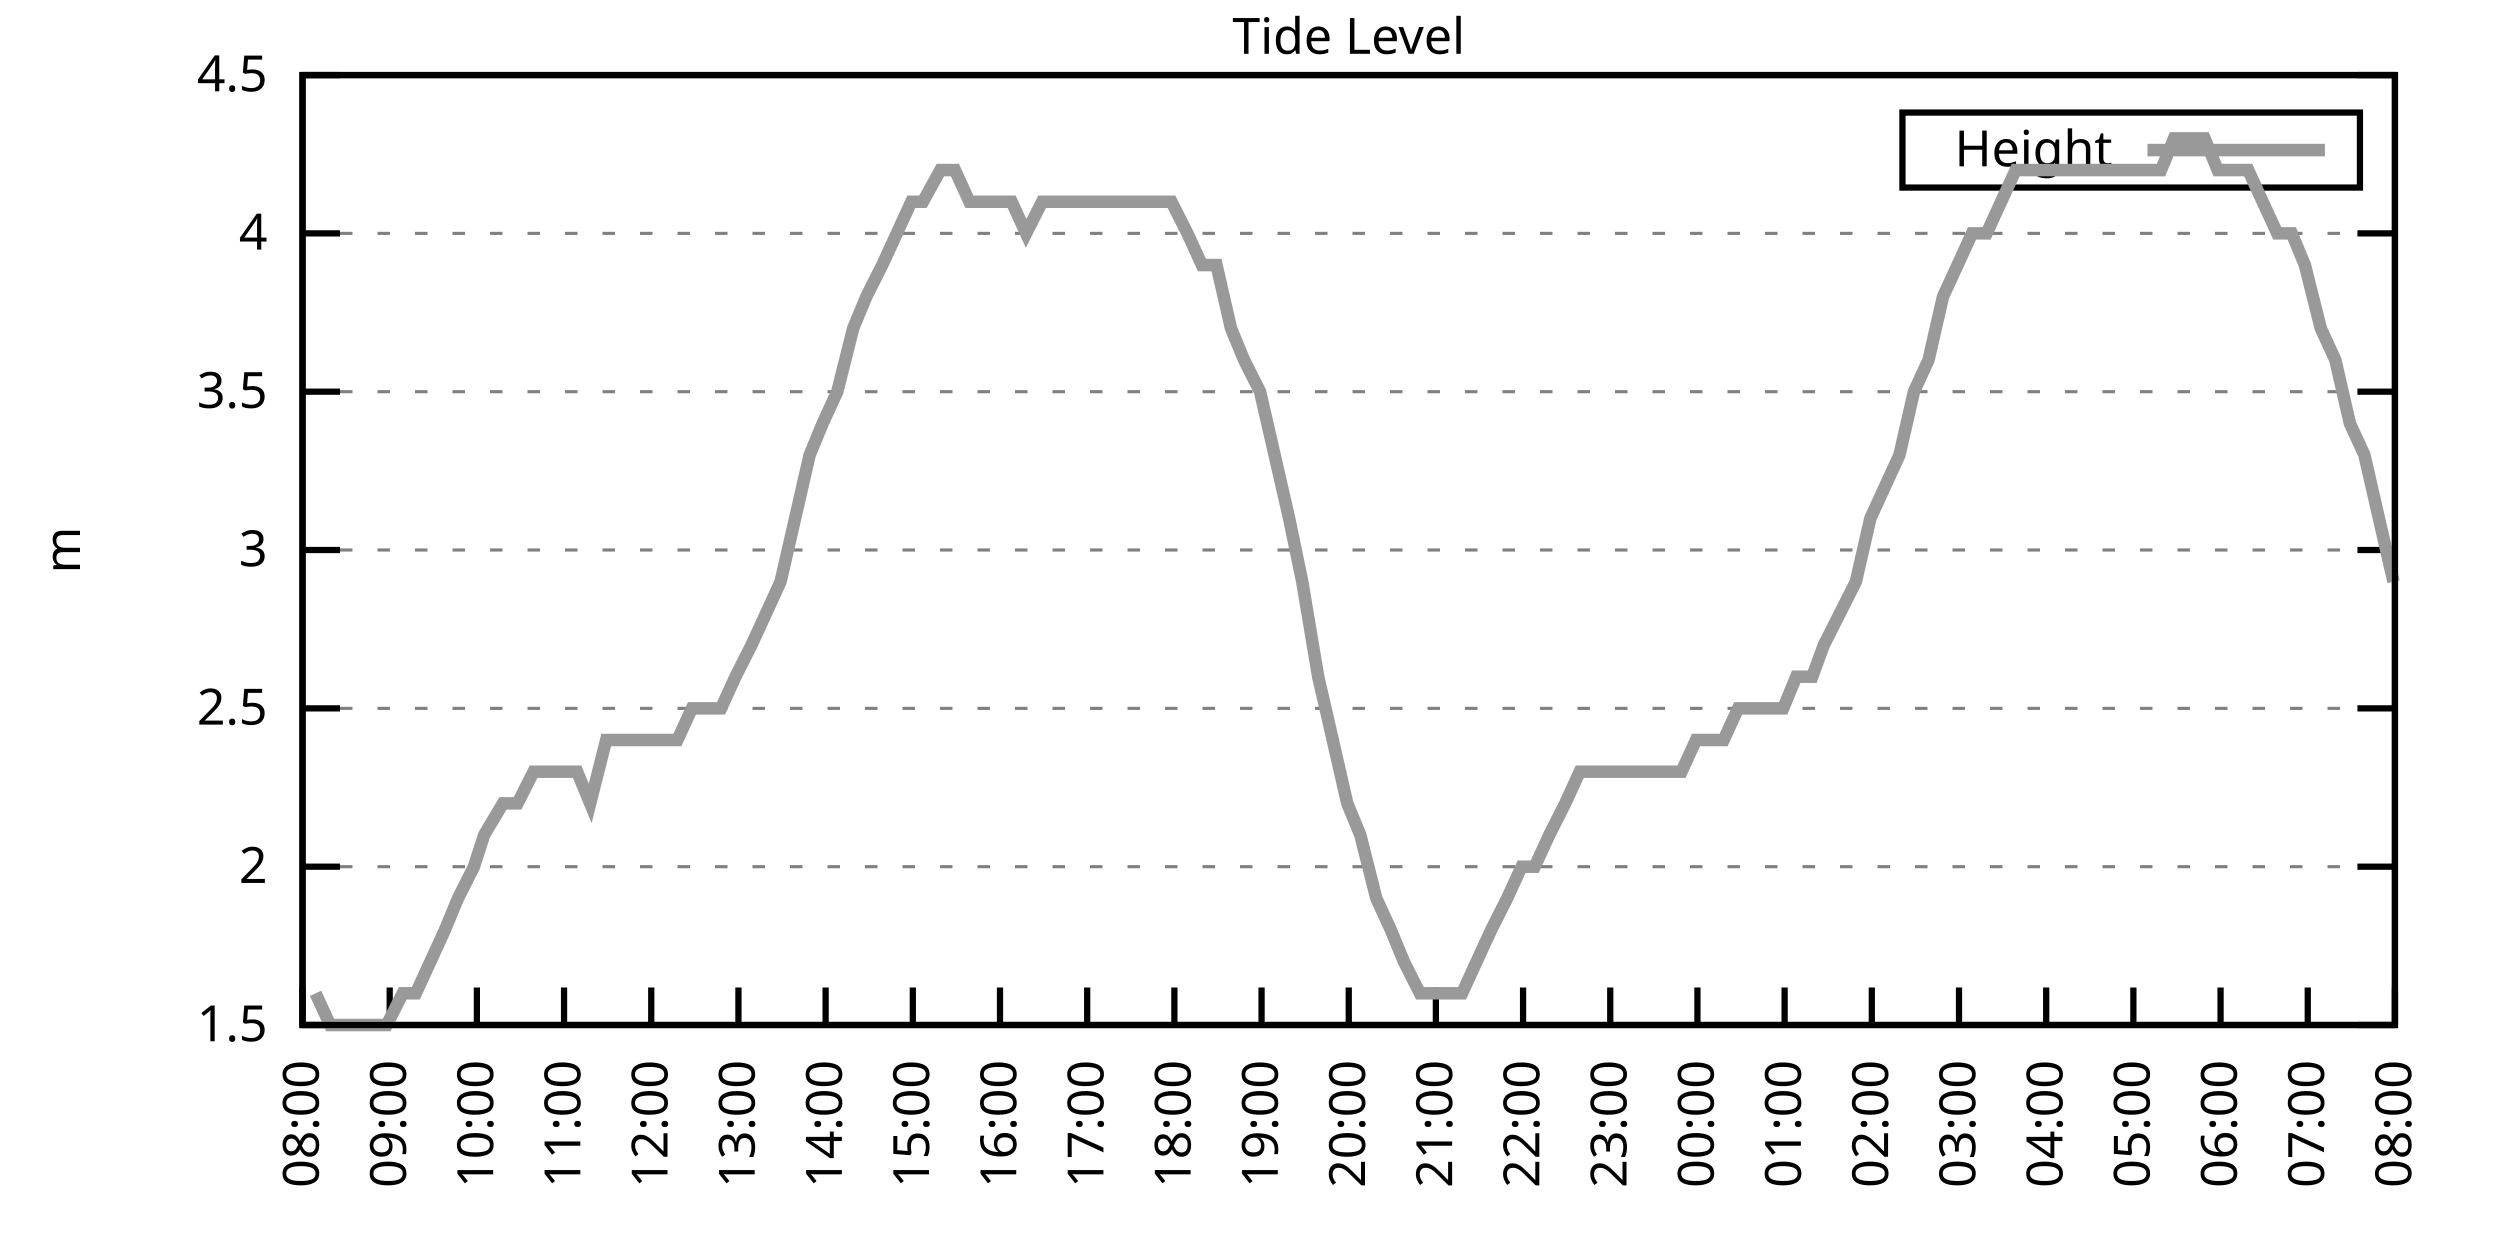
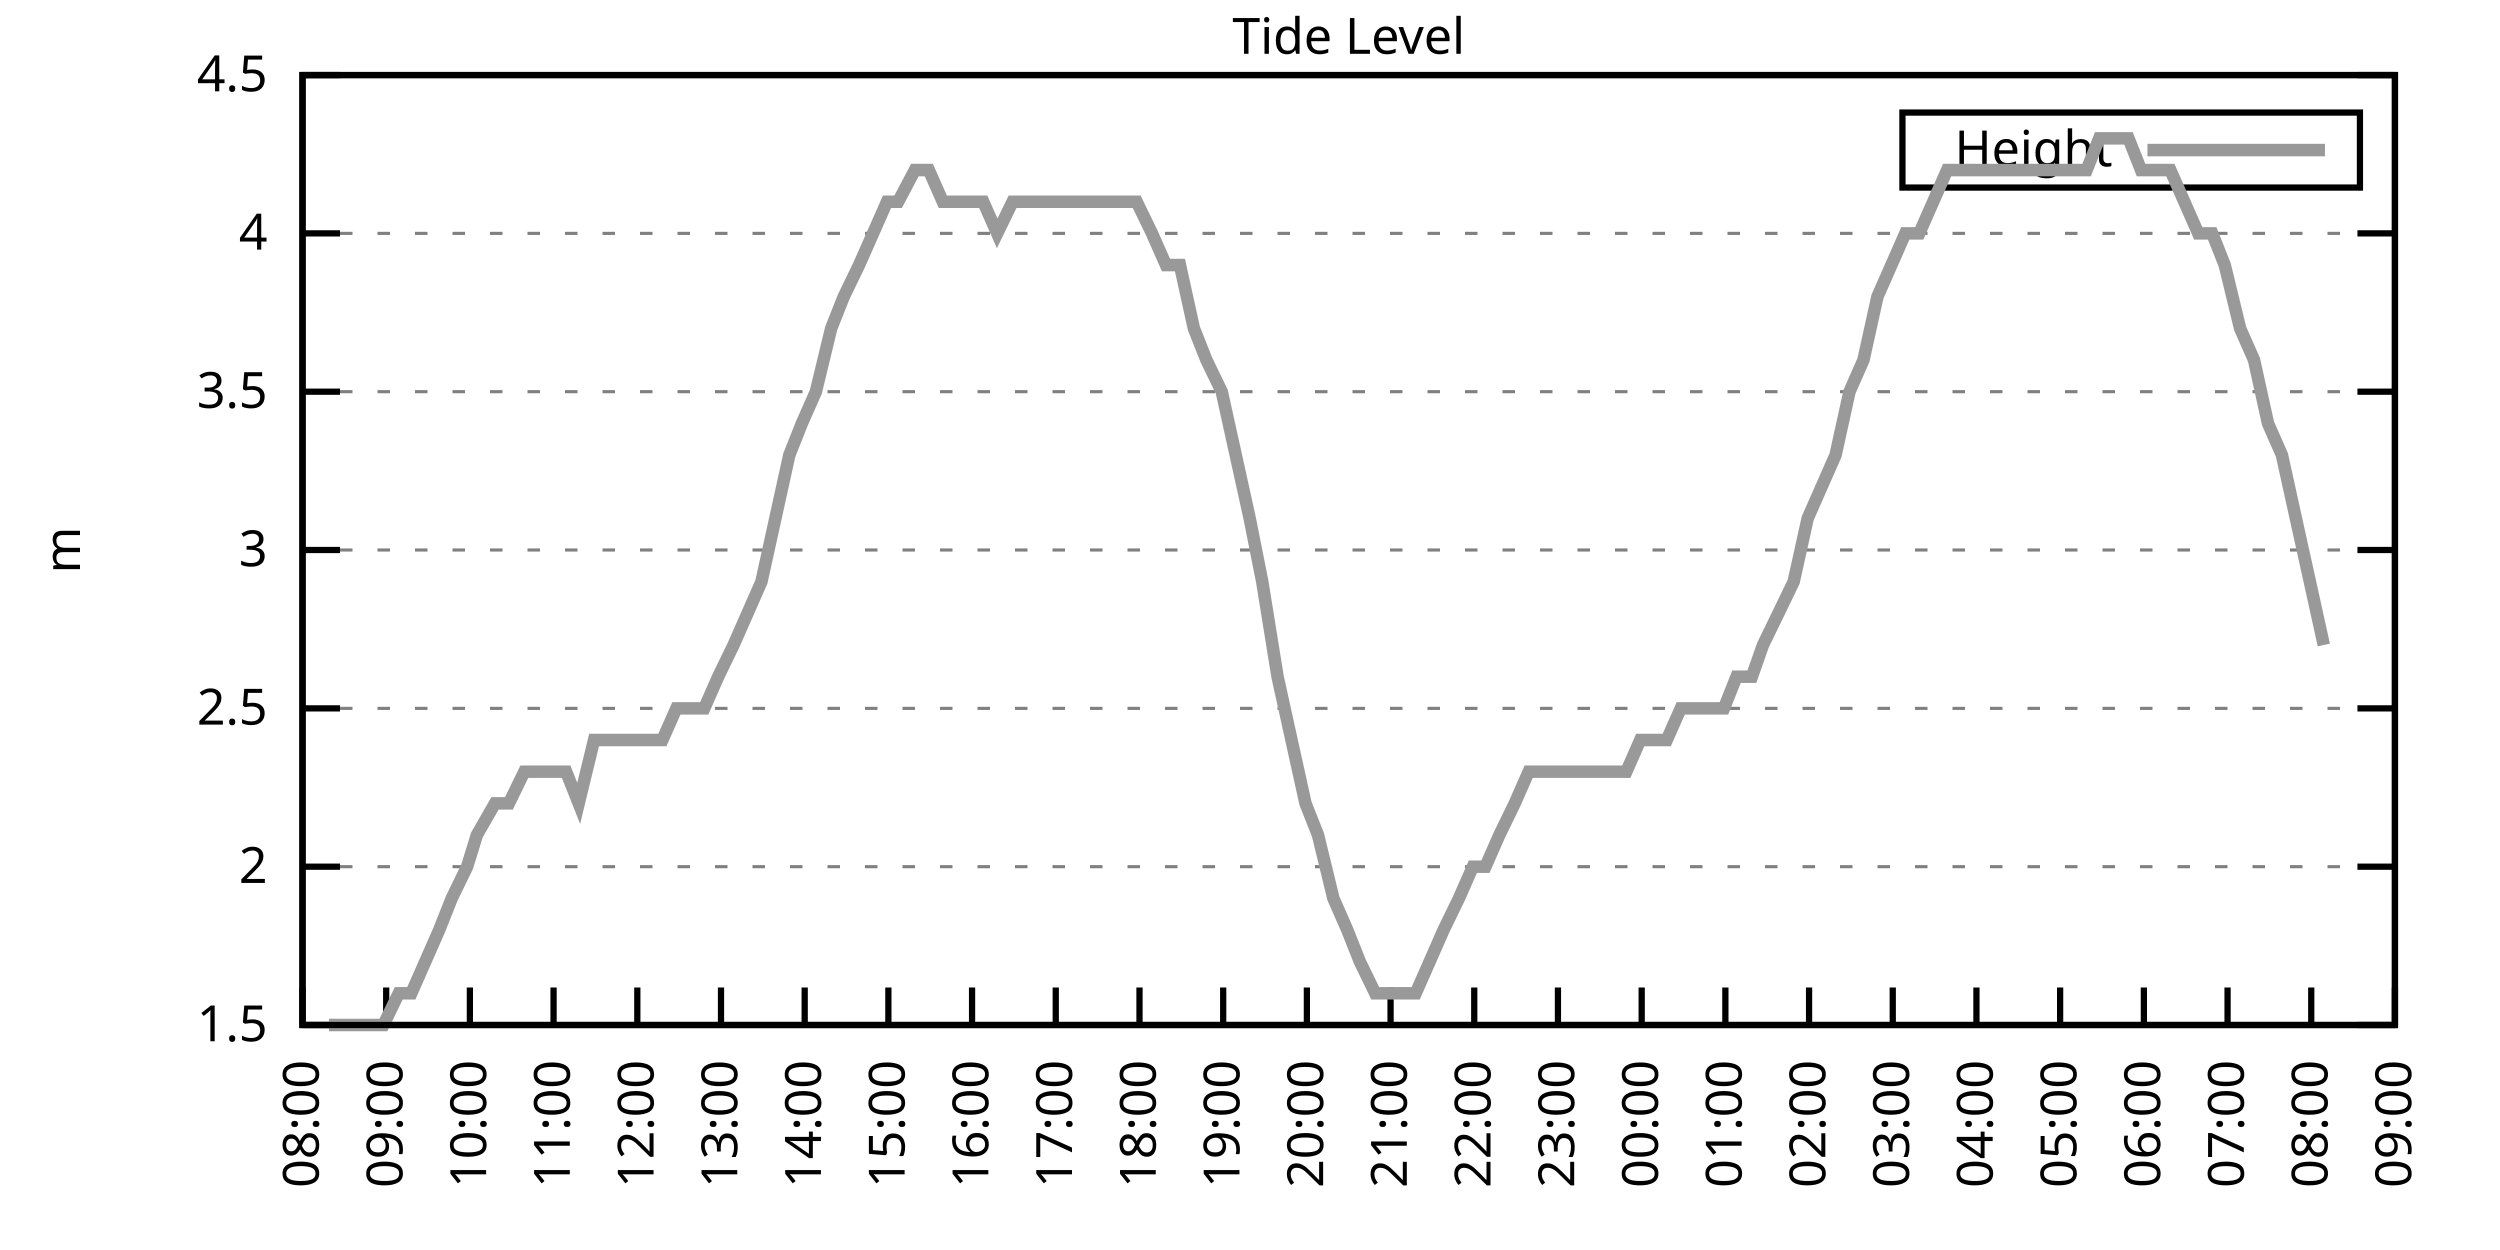
<svg xmlns="http://www.w3.org/2000/svg" xmlns:xlink="http://www.w3.org/1999/xlink" width="400" height="200" viewBox="0 0 400 200">
  <g id="gnuplot_canvas">
    <rect x="0" y="0" width="400" height="200" fill="none" />
    <defs>
      <circle id="gpDot" r="0.5" stroke-width="0.5" stroke="currentColor" />
      <path id="gpPt0" stroke-width="0.333" stroke="currentColor" d="M-1,0 h2 M0,-1 v2" />
      <path id="gpPt1" stroke-width="0.333" stroke="currentColor" d="M-1,-1 L1,1 M1,-1 L-1,1" />
      <path id="gpPt2" stroke-width="0.333" stroke="currentColor" d="M-1,0 L1,0 M0,-1 L0,1 M-1,-1 L1,1 M-1,1 L1,-1" />
      <rect id="gpPt3" stroke-width="0.333" stroke="currentColor" x="-1" y="-1" width="2" height="2" />
      <rect id="gpPt4" stroke-width="0.333" stroke="currentColor" fill="currentColor" x="-1" y="-1" width="2" height="2" />
      <circle id="gpPt5" stroke-width="0.333" stroke="currentColor" cx="0" cy="0" r="1" />
      <use xlink:href="#gpPt5" id="gpPt6" fill="currentColor" stroke="none" />
      <path id="gpPt7" stroke-width="0.333" stroke="currentColor" d="M0,-1.33 L-1.33,0.67 L1.33,0.67 z" />
      <use xlink:href="#gpPt7" id="gpPt8" fill="currentColor" stroke="none" />
      <use xlink:href="#gpPt7" id="gpPt9" stroke="currentColor" transform="rotate(180)" />
      <use xlink:href="#gpPt9" id="gpPt10" fill="currentColor" stroke="none" />
      <use xlink:href="#gpPt3" id="gpPt11" stroke="currentColor" transform="rotate(45)" />
      <use xlink:href="#gpPt11" id="gpPt12" fill="currentColor" stroke="none" />
      <path id="gpPt13" stroke-width="0.333" stroke="currentColor" d="M0,1.330 L1.265,0.411 L0.782,-1.067 L-0.782,-1.076 L-1.265,0.411 z" />
      <use xlink:href="#gpPt13" id="gpPt14" fill="currentColor" stroke="none" />
      <filter id="textbox" filterUnits="objectBoundingBox" x="0" y="0" height="1" width="1">
        <feFlood flood-color="white" flood-opacity="1" result="bgnd" />
        <feComposite in="SourceGraphic" in2="bgnd" operator="atop" />
      </filter>
      <filter id="greybox" filterUnits="objectBoundingBox" x="0" y="0" height="1" width="1">
        <feFlood flood-color="lightgrey" flood-opacity="1" result="grey" />
        <feComposite in="SourceGraphic" in2="grey" operator="atop" />
      </filter>
    </defs>
    <g fill="none" color="white" stroke="currentColor" stroke-width="1.00" stroke-linecap="butt" stroke-linejoin="miter">
</g>
    <g fill="none" color="black" stroke="currentColor" stroke-width="1.00" stroke-linecap="butt" stroke-linejoin="miter">
      <g stroke="none" shape-rendering="crispEdges">
        <polygon fill="rgb(255, 255, 255)" points="48.40,164.00 383.18,164.00 383.18,12.02 48.40,12.02 " />
      </g>
    </g>
    <g fill="none" color="black" stroke="currentColor" stroke-width="1.00" stroke-linecap="butt" stroke-linejoin="miter">
</g>
    <g fill="none" color="black" stroke="black" stroke-width="0.50" stroke-linecap="butt" stroke-linejoin="miter">
</g>
    <g fill="none" color="gray" stroke="currentColor" stroke-width="0.50" stroke-linecap="butt" stroke-linejoin="miter">
      <path stroke="gray" stroke-dasharray="2,4" class="gridline" d="M48.40,164.00 L383.19,164.00  " />
    </g>
    <g fill="none" color="gray" stroke="gray" stroke-width="1.00" stroke-linecap="butt" stroke-linejoin="miter">
</g>
    <g fill="none" color="black" stroke="currentColor" stroke-width="1.00" stroke-linecap="butt" stroke-linejoin="miter">
      <path stroke="black" d="M48.40,164.00 L54.40,164.00 M383.19,164.00 L377.19,164.00  " />
      <g transform="translate(42.80,166.60)" stroke="none" fill="black" font-family="Sans" font-size="8.00" text-anchor="end">
        <text>
          <tspan font-family="Sans"> 1.5</tspan>
        </text>
      </g>
    </g>
    <g fill="none" color="black" stroke="currentColor" stroke-width="1.00" stroke-linecap="butt" stroke-linejoin="miter">
</g>
    <g fill="none" color="black" stroke="black" stroke-width="0.50" stroke-linecap="butt" stroke-linejoin="miter">
</g>
    <g fill="none" color="gray" stroke="currentColor" stroke-width="0.50" stroke-linecap="butt" stroke-linejoin="miter">
      <path stroke="gray" stroke-dasharray="2,4" class="gridline" d="M48.40,138.67 L383.19,138.67  " />
    </g>
    <g fill="none" color="gray" stroke="gray" stroke-width="1.00" stroke-linecap="butt" stroke-linejoin="miter">
</g>
    <g fill="none" color="black" stroke="currentColor" stroke-width="1.00" stroke-linecap="butt" stroke-linejoin="miter">
      <path stroke="black" d="M48.40,138.67 L54.40,138.67 M383.19,138.67 L377.19,138.67  " />
      <g transform="translate(42.80,141.27)" stroke="none" fill="black" font-family="Sans" font-size="8.00" text-anchor="end">
        <text>
          <tspan font-family="Sans"> 2</tspan>
        </text>
      </g>
    </g>
    <g fill="none" color="black" stroke="currentColor" stroke-width="1.00" stroke-linecap="butt" stroke-linejoin="miter">
</g>
    <g fill="none" color="black" stroke="black" stroke-width="0.50" stroke-linecap="butt" stroke-linejoin="miter">
</g>
    <g fill="none" color="gray" stroke="currentColor" stroke-width="0.50" stroke-linecap="butt" stroke-linejoin="miter">
      <path stroke="gray" stroke-dasharray="2,4" class="gridline" d="M48.40,113.34 L383.19,113.34  " />
    </g>
    <g fill="none" color="gray" stroke="gray" stroke-width="1.00" stroke-linecap="butt" stroke-linejoin="miter">
</g>
    <g fill="none" color="black" stroke="currentColor" stroke-width="1.00" stroke-linecap="butt" stroke-linejoin="miter">
      <path stroke="black" d="M48.40,113.34 L54.40,113.34 M383.19,113.34 L377.19,113.34  " />
      <g transform="translate(42.80,115.94)" stroke="none" fill="black" font-family="Sans" font-size="8.00" text-anchor="end">
        <text>
          <tspan font-family="Sans"> 2.5</tspan>
        </text>
      </g>
    </g>
    <g fill="none" color="black" stroke="currentColor" stroke-width="1.00" stroke-linecap="butt" stroke-linejoin="miter">
</g>
    <g fill="none" color="black" stroke="black" stroke-width="0.50" stroke-linecap="butt" stroke-linejoin="miter">
</g>
    <g fill="none" color="gray" stroke="currentColor" stroke-width="0.50" stroke-linecap="butt" stroke-linejoin="miter">
      <path stroke="gray" stroke-dasharray="2,4" class="gridline" d="M48.40,88.00 L383.19,88.00  " />
    </g>
    <g fill="none" color="gray" stroke="gray" stroke-width="1.00" stroke-linecap="butt" stroke-linejoin="miter">
</g>
    <g fill="none" color="black" stroke="currentColor" stroke-width="1.00" stroke-linecap="butt" stroke-linejoin="miter">
      <path stroke="black" d="M48.40,88.00 L54.40,88.00 M383.19,88.00 L377.19,88.00  " />
      <g transform="translate(42.80,90.60)" stroke="none" fill="black" font-family="Sans" font-size="8.00" text-anchor="end">
        <text>
          <tspan font-family="Sans"> 3</tspan>
        </text>
      </g>
    </g>
    <g fill="none" color="black" stroke="currentColor" stroke-width="1.00" stroke-linecap="butt" stroke-linejoin="miter">
</g>
    <g fill="none" color="black" stroke="black" stroke-width="0.50" stroke-linecap="butt" stroke-linejoin="miter">
</g>
    <g fill="none" color="gray" stroke="currentColor" stroke-width="0.50" stroke-linecap="butt" stroke-linejoin="miter">
      <path stroke="gray" stroke-dasharray="2,4" class="gridline" d="M48.40,62.67 L383.19,62.67  " />
    </g>
    <g fill="none" color="gray" stroke="gray" stroke-width="1.00" stroke-linecap="butt" stroke-linejoin="miter">
</g>
    <g fill="none" color="black" stroke="currentColor" stroke-width="1.00" stroke-linecap="butt" stroke-linejoin="miter">
      <path stroke="black" d="M48.40,62.67 L54.40,62.67 M383.19,62.67 L377.19,62.67  " />
      <g transform="translate(42.80,65.27)" stroke="none" fill="black" font-family="Sans" font-size="8.00" text-anchor="end">
        <text>
          <tspan font-family="Sans"> 3.5</tspan>
        </text>
      </g>
    </g>
    <g fill="none" color="black" stroke="currentColor" stroke-width="1.00" stroke-linecap="butt" stroke-linejoin="miter">
</g>
    <g fill="none" color="black" stroke="black" stroke-width="0.50" stroke-linecap="butt" stroke-linejoin="miter">
</g>
    <g fill="none" color="gray" stroke="currentColor" stroke-width="0.50" stroke-linecap="butt" stroke-linejoin="miter">
      <path stroke="gray" stroke-dasharray="2,4" class="gridline" d="M48.40,37.34 L383.19,37.34  " />
    </g>
    <g fill="none" color="gray" stroke="gray" stroke-width="1.00" stroke-linecap="butt" stroke-linejoin="miter">
</g>
    <g fill="none" color="black" stroke="currentColor" stroke-width="1.00" stroke-linecap="butt" stroke-linejoin="miter">
      <path stroke="black" d="M48.40,37.34 L54.40,37.34 M383.19,37.34 L377.19,37.34  " />
      <g transform="translate(42.80,39.94)" stroke="none" fill="black" font-family="Sans" font-size="8.00" text-anchor="end">
        <text>
          <tspan font-family="Sans"> 4</tspan>
        </text>
      </g>
    </g>
    <g fill="none" color="black" stroke="currentColor" stroke-width="1.00" stroke-linecap="butt" stroke-linejoin="miter">
</g>
    <g fill="none" color="black" stroke="black" stroke-width="0.50" stroke-linecap="butt" stroke-linejoin="miter">
</g>
    <g fill="none" color="gray" stroke="currentColor" stroke-width="0.50" stroke-linecap="butt" stroke-linejoin="miter">
      <path stroke="gray" stroke-dasharray="2,4" class="gridline" d="M48.40,12.01 L383.19,12.01  " />
    </g>
    <g fill="none" color="gray" stroke="gray" stroke-width="1.00" stroke-linecap="butt" stroke-linejoin="miter">
</g>
    <g fill="none" color="black" stroke="currentColor" stroke-width="1.00" stroke-linecap="butt" stroke-linejoin="miter">
      <path stroke="black" d="M48.40,12.01 L54.40,12.01 M383.19,12.01 L377.19,12.01  " />
      <g transform="translate(42.80,14.61)" stroke="none" fill="black" font-family="Sans" font-size="8.00" text-anchor="end">
        <text>
          <tspan font-family="Sans"> 4.5</tspan>
        </text>
      </g>
    </g>
    <g fill="none" color="black" stroke="currentColor" stroke-width="1.00" stroke-linecap="butt" stroke-linejoin="miter">
      <path stroke="black" d="M48.40,164.00 L48.40,158.00  " />
      <g transform="translate(51.00,169.60) rotate(270.00)" stroke="none" fill="black" font-family="Sans" font-size="8.00" text-anchor="end">
        <text>
          <tspan font-family="Sans">08:00</tspan>
        </text>
      </g>
    </g>
    <g fill="none" color="black" stroke="currentColor" stroke-width="1.00" stroke-linecap="butt" stroke-linejoin="miter">
-       <path stroke="black" d="M62.35,164.00 L62.35,158.00  " />
-       <g transform="translate(64.95,169.60) rotate(270.00)" stroke="none" fill="black" font-family="Sans" font-size="8.00" text-anchor="end">
+       <path stroke="black" d="M61.79,164.00 L61.79,158.00  " />
+       <g transform="translate(64.39,169.60) rotate(270.00)" stroke="none" fill="black" font-family="Sans" font-size="8.00" text-anchor="end">
        <text>
          <tspan font-family="Sans">09:00</tspan>
        </text>
      </g>
    </g>
    <g fill="none" color="black" stroke="currentColor" stroke-width="1.00" stroke-linecap="butt" stroke-linejoin="miter">
-       <path stroke="black" d="M76.30,164.00 L76.30,158.00  " />
-       <g transform="translate(78.90,169.60) rotate(270.00)" stroke="none" fill="black" font-family="Sans" font-size="8.00" text-anchor="end">
+       <path stroke="black" d="M75.18,164.00 L75.18,158.00  " />
+       <g transform="translate(77.78,169.60) rotate(270.00)" stroke="none" fill="black" font-family="Sans" font-size="8.00" text-anchor="end">
        <text>
          <tspan font-family="Sans">10:00</tspan>
        </text>
      </g>
    </g>
    <g fill="none" color="black" stroke="currentColor" stroke-width="1.00" stroke-linecap="butt" stroke-linejoin="miter">
-       <path stroke="black" d="M90.25,164.00 L90.25,158.00  " />
-       <g transform="translate(92.85,169.60) rotate(270.00)" stroke="none" fill="black" font-family="Sans" font-size="8.00" text-anchor="end">
+       <path stroke="black" d="M88.57,164.00 L88.57,158.00  " />
+       <g transform="translate(91.17,169.60) rotate(270.00)" stroke="none" fill="black" font-family="Sans" font-size="8.00" text-anchor="end">
        <text>
          <tspan font-family="Sans">11:00</tspan>
        </text>
      </g>
    </g>
    <g fill="none" color="black" stroke="currentColor" stroke-width="1.00" stroke-linecap="butt" stroke-linejoin="miter">
-       <path stroke="black" d="M104.20,164.00 L104.20,158.00  " />
-       <g transform="translate(106.80,169.60) rotate(270.00)" stroke="none" fill="black" font-family="Sans" font-size="8.00" text-anchor="end">
+       <path stroke="black" d="M101.97,164.00 L101.97,158.00  " />
+       <g transform="translate(104.57,169.60) rotate(270.00)" stroke="none" fill="black" font-family="Sans" font-size="8.00" text-anchor="end">
        <text>
          <tspan font-family="Sans">12:00</tspan>
        </text>
      </g>
    </g>
    <g fill="none" color="black" stroke="currentColor" stroke-width="1.00" stroke-linecap="butt" stroke-linejoin="miter">
-       <path stroke="black" d="M118.15,164.00 L118.15,158.00  " />
-       <g transform="translate(120.75,169.60) rotate(270.00)" stroke="none" fill="black" font-family="Sans" font-size="8.00" text-anchor="end">
+       <path stroke="black" d="M115.36,164.00 L115.36,158.00  " />
+       <g transform="translate(117.96,169.60) rotate(270.00)" stroke="none" fill="black" font-family="Sans" font-size="8.00" text-anchor="end">
        <text>
          <tspan font-family="Sans">13:00</tspan>
        </text>
      </g>
    </g>
    <g fill="none" color="black" stroke="currentColor" stroke-width="1.00" stroke-linecap="butt" stroke-linejoin="miter">
-       <path stroke="black" d="M132.10,164.00 L132.10,158.00  " />
-       <g transform="translate(134.70,169.60) rotate(270.00)" stroke="none" fill="black" font-family="Sans" font-size="8.00" text-anchor="end">
+       <path stroke="black" d="M128.75,164.00 L128.75,158.00  " />
+       <g transform="translate(131.35,169.60) rotate(270.00)" stroke="none" fill="black" font-family="Sans" font-size="8.00" text-anchor="end">
        <text>
          <tspan font-family="Sans">14:00</tspan>
        </text>
      </g>
    </g>
    <g fill="none" color="black" stroke="currentColor" stroke-width="1.00" stroke-linecap="butt" stroke-linejoin="miter">
-       <path stroke="black" d="M146.05,164.00 L146.05,158.00  " />
-       <g transform="translate(148.65,169.60) rotate(270.00)" stroke="none" fill="black" font-family="Sans" font-size="8.00" text-anchor="end">
+       <path stroke="black" d="M142.14,164.00 L142.14,158.00  " />
+       <g transform="translate(144.74,169.60) rotate(270.00)" stroke="none" fill="black" font-family="Sans" font-size="8.00" text-anchor="end">
        <text>
          <tspan font-family="Sans">15:00</tspan>
        </text>
      </g>
    </g>
    <g fill="none" color="black" stroke="currentColor" stroke-width="1.00" stroke-linecap="butt" stroke-linejoin="miter">
-       <path stroke="black" d="M160.00,164.00 L160.00,158.00  " />
-       <g transform="translate(162.60,169.60) rotate(270.00)" stroke="none" fill="black" font-family="Sans" font-size="8.00" text-anchor="end">
+       <path stroke="black" d="M155.53,164.00 L155.53,158.00  " />
+       <g transform="translate(158.13,169.60) rotate(270.00)" stroke="none" fill="black" font-family="Sans" font-size="8.00" text-anchor="end">
        <text>
          <tspan font-family="Sans">16:00</tspan>
        </text>
      </g>
    </g>
    <g fill="none" color="black" stroke="currentColor" stroke-width="1.00" stroke-linecap="butt" stroke-linejoin="miter">
-       <path stroke="black" d="M173.95,164.00 L173.95,158.00  " />
-       <g transform="translate(176.55,169.60) rotate(270.00)" stroke="none" fill="black" font-family="Sans" font-size="8.00" text-anchor="end">
+       <path stroke="black" d="M168.92,164.00 L168.92,158.00  " />
+       <g transform="translate(171.52,169.60) rotate(270.00)" stroke="none" fill="black" font-family="Sans" font-size="8.00" text-anchor="end">
        <text>
          <tspan font-family="Sans">17:00</tspan>
        </text>
      </g>
    </g>
    <g fill="none" color="black" stroke="currentColor" stroke-width="1.00" stroke-linecap="butt" stroke-linejoin="miter">
-       <path stroke="black" d="M187.90,164.00 L187.90,158.00  " />
-       <g transform="translate(190.50,169.60) rotate(270.00)" stroke="none" fill="black" font-family="Sans" font-size="8.00" text-anchor="end">
+       <path stroke="black" d="M182.32,164.00 L182.32,158.00  " />
+       <g transform="translate(184.92,169.60) rotate(270.00)" stroke="none" fill="black" font-family="Sans" font-size="8.00" text-anchor="end">
        <text>
          <tspan font-family="Sans">18:00</tspan>
        </text>
      </g>
    </g>
    <g fill="none" color="black" stroke="currentColor" stroke-width="1.00" stroke-linecap="butt" stroke-linejoin="miter">
-       <path stroke="black" d="M201.85,164.00 L201.85,158.00  " />
-       <g transform="translate(204.45,169.60) rotate(270.00)" stroke="none" fill="black" font-family="Sans" font-size="8.00" text-anchor="end">
+       <path stroke="black" d="M195.71,164.00 L195.71,158.00  " />
+       <g transform="translate(198.31,169.60) rotate(270.00)" stroke="none" fill="black" font-family="Sans" font-size="8.00" text-anchor="end">
        <text>
          <tspan font-family="Sans">19:00</tspan>
        </text>
      </g>
    </g>
    <g fill="none" color="black" stroke="currentColor" stroke-width="1.00" stroke-linecap="butt" stroke-linejoin="miter">
-       <path stroke="black" d="M215.80,164.00 L215.80,158.00  " />
-       <g transform="translate(218.40,169.60) rotate(270.00)" stroke="none" fill="black" font-family="Sans" font-size="8.00" text-anchor="end">
+       <path stroke="black" d="M209.10,164.00 L209.10,158.00  " />
+       <g transform="translate(211.70,169.60) rotate(270.00)" stroke="none" fill="black" font-family="Sans" font-size="8.00" text-anchor="end">
        <text>
          <tspan font-family="Sans">20:00</tspan>
        </text>
      </g>
    </g>
    <g fill="none" color="black" stroke="currentColor" stroke-width="1.00" stroke-linecap="butt" stroke-linejoin="miter">
-       <path stroke="black" d="M229.74,164.00 L229.74,158.00  " />
-       <g transform="translate(232.34,169.60) rotate(270.00)" stroke="none" fill="black" font-family="Sans" font-size="8.00" text-anchor="end">
+       <path stroke="black" d="M222.49,164.00 L222.49,158.00  " />
+       <g transform="translate(225.09,169.60) rotate(270.00)" stroke="none" fill="black" font-family="Sans" font-size="8.00" text-anchor="end">
        <text>
          <tspan font-family="Sans">21:00</tspan>
        </text>
      </g>
    </g>
    <g fill="none" color="black" stroke="currentColor" stroke-width="1.00" stroke-linecap="butt" stroke-linejoin="miter">
-       <path stroke="black" d="M243.69,164.00 L243.69,158.00  " />
-       <g transform="translate(246.29,169.60) rotate(270.00)" stroke="none" fill="black" font-family="Sans" font-size="8.00" text-anchor="end">
+       <path stroke="black" d="M235.88,164.00 L235.88,158.00  " />
+       <g transform="translate(238.48,169.60) rotate(270.00)" stroke="none" fill="black" font-family="Sans" font-size="8.00" text-anchor="end">
        <text>
          <tspan font-family="Sans">22:00</tspan>
        </text>
      </g>
    </g>
    <g fill="none" color="black" stroke="currentColor" stroke-width="1.00" stroke-linecap="butt" stroke-linejoin="miter">
-       <path stroke="black" d="M257.64,164.00 L257.64,158.00  " />
-       <g transform="translate(260.24,169.60) rotate(270.00)" stroke="none" fill="black" font-family="Sans" font-size="8.00" text-anchor="end">
+       <path stroke="black" d="M249.27,164.00 L249.27,158.00  " />
+       <g transform="translate(251.87,169.60) rotate(270.00)" stroke="none" fill="black" font-family="Sans" font-size="8.00" text-anchor="end">
        <text>
          <tspan font-family="Sans">23:00</tspan>
        </text>
      </g>
    </g>
    <g fill="none" color="black" stroke="currentColor" stroke-width="1.00" stroke-linecap="butt" stroke-linejoin="miter">
-       <path stroke="black" d="M271.59,164.00 L271.59,158.00  " />
-       <g transform="translate(274.19,169.60) rotate(270.00)" stroke="none" fill="black" font-family="Sans" font-size="8.00" text-anchor="end">
+       <path stroke="black" d="M262.67,164.00 L262.67,158.00  " />
+       <g transform="translate(265.27,169.60) rotate(270.00)" stroke="none" fill="black" font-family="Sans" font-size="8.00" text-anchor="end">
        <text>
          <tspan font-family="Sans">00:00</tspan>
        </text>
      </g>
    </g>
    <g fill="none" color="black" stroke="currentColor" stroke-width="1.00" stroke-linecap="butt" stroke-linejoin="miter">
-       <path stroke="black" d="M285.54,164.00 L285.54,158.00  " />
-       <g transform="translate(288.14,169.60) rotate(270.00)" stroke="none" fill="black" font-family="Sans" font-size="8.00" text-anchor="end">
+       <path stroke="black" d="M276.06,164.00 L276.06,158.00  " />
+       <g transform="translate(278.66,169.60) rotate(270.00)" stroke="none" fill="black" font-family="Sans" font-size="8.00" text-anchor="end">
        <text>
          <tspan font-family="Sans">01:00</tspan>
        </text>
      </g>
    </g>
    <g fill="none" color="black" stroke="currentColor" stroke-width="1.00" stroke-linecap="butt" stroke-linejoin="miter">
-       <path stroke="black" d="M299.49,164.00 L299.49,158.00  " />
-       <g transform="translate(302.09,169.60) rotate(270.00)" stroke="none" fill="black" font-family="Sans" font-size="8.00" text-anchor="end">
+       <path stroke="black" d="M289.45,164.00 L289.45,158.00  " />
+       <g transform="translate(292.05,169.60) rotate(270.00)" stroke="none" fill="black" font-family="Sans" font-size="8.00" text-anchor="end">
        <text>
          <tspan font-family="Sans">02:00</tspan>
        </text>
      </g>
    </g>
    <g fill="none" color="black" stroke="currentColor" stroke-width="1.00" stroke-linecap="butt" stroke-linejoin="miter">
-       <path stroke="black" d="M313.44,164.00 L313.44,158.00  " />
-       <g transform="translate(316.04,169.60) rotate(270.00)" stroke="none" fill="black" font-family="Sans" font-size="8.00" text-anchor="end">
+       <path stroke="black" d="M302.84,164.00 L302.84,158.00  " />
+       <g transform="translate(305.44,169.60) rotate(270.00)" stroke="none" fill="black" font-family="Sans" font-size="8.00" text-anchor="end">
        <text>
          <tspan font-family="Sans">03:00</tspan>
        </text>
      </g>
    </g>
    <g fill="none" color="black" stroke="currentColor" stroke-width="1.00" stroke-linecap="butt" stroke-linejoin="miter">
-       <path stroke="black" d="M327.39,164.00 L327.39,158.00  " />
-       <g transform="translate(329.99,169.60) rotate(270.00)" stroke="none" fill="black" font-family="Sans" font-size="8.00" text-anchor="end">
+       <path stroke="black" d="M316.23,164.00 L316.23,158.00  " />
+       <g transform="translate(318.83,169.60) rotate(270.00)" stroke="none" fill="black" font-family="Sans" font-size="8.00" text-anchor="end">
        <text>
          <tspan font-family="Sans">04:00</tspan>
        </text>
      </g>
    </g>
    <g fill="none" color="black" stroke="currentColor" stroke-width="1.00" stroke-linecap="butt" stroke-linejoin="miter">
-       <path stroke="black" d="M341.34,164.00 L341.34,158.00  " />
-       <g transform="translate(343.94,169.60) rotate(270.00)" stroke="none" fill="black" font-family="Sans" font-size="8.00" text-anchor="end">
+       <path stroke="black" d="M329.62,164.00 L329.62,158.00  " />
+       <g transform="translate(332.22,169.60) rotate(270.00)" stroke="none" fill="black" font-family="Sans" font-size="8.00" text-anchor="end">
        <text>
          <tspan font-family="Sans">05:00</tspan>
        </text>
      </g>
    </g>
    <g fill="none" color="black" stroke="currentColor" stroke-width="1.00" stroke-linecap="butt" stroke-linejoin="miter">
-       <path stroke="black" d="M355.29,164.00 L355.29,158.00  " />
-       <g transform="translate(357.89,169.60) rotate(270.00)" stroke="none" fill="black" font-family="Sans" font-size="8.00" text-anchor="end">
+       <path stroke="black" d="M343.02,164.00 L343.02,158.00  " />
+       <g transform="translate(345.62,169.60) rotate(270.00)" stroke="none" fill="black" font-family="Sans" font-size="8.00" text-anchor="end">
        <text>
          <tspan font-family="Sans">06:00</tspan>
        </text>
      </g>
    </g>
    <g fill="none" color="black" stroke="currentColor" stroke-width="1.00" stroke-linecap="butt" stroke-linejoin="miter">
-       <path stroke="black" d="M369.24,164.00 L369.24,158.00  " />
-       <g transform="translate(371.84,169.60) rotate(270.00)" stroke="none" fill="black" font-family="Sans" font-size="8.00" text-anchor="end">
+       <path stroke="black" d="M356.41,164.00 L356.41,158.00  " />
+       <g transform="translate(359.01,169.60) rotate(270.00)" stroke="none" fill="black" font-family="Sans" font-size="8.00" text-anchor="end">
        <text>
          <tspan font-family="Sans">07:00</tspan>
+         </text>
+       </g>
+     </g>
+     <g fill="none" color="black" stroke="currentColor" stroke-width="1.00" stroke-linecap="butt" stroke-linejoin="miter">
+       <path stroke="black" d="M369.80,164.00 L369.80,158.00  " />
+       <g transform="translate(372.40,169.60) rotate(270.00)" stroke="none" fill="black" font-family="Sans" font-size="8.00" text-anchor="end">
+         <text>
+           <tspan font-family="Sans">08:00</tspan>
        </text>
      </g>
    </g>
    <g fill="none" color="black" stroke="currentColor" stroke-width="1.00" stroke-linecap="butt" stroke-linejoin="miter">
      <path stroke="black" d="M383.19,164.00 L383.19,158.00  " />
      <g transform="translate(385.79,169.60) rotate(270.00)" stroke="none" fill="black" font-family="Sans" font-size="8.00" text-anchor="end">
        <text>
-           <tspan font-family="Sans">08:00</tspan>
+           <tspan font-family="Sans">09:00</tspan>
        </text>
      </g>
    </g>
    <g fill="none" color="black" stroke="currentColor" stroke-width="1.00" stroke-linecap="butt" stroke-linejoin="miter">
</g>
    <g fill="none" color="black" stroke="currentColor" stroke-width="1.00" stroke-linecap="butt" stroke-linejoin="miter">
      <path stroke="black" d="M48.40,12.01 L48.40,164.00 L383.19,164.00 L383.19,12.01 L48.40,12.01 Z  " />
    </g>
    <g fill="none" color="black" stroke="currentColor" stroke-width="1.00" stroke-linecap="butt" stroke-linejoin="miter">
</g>
    <g fill="none" color="black" stroke="currentColor" stroke-width="1.00" stroke-linecap="butt" stroke-linejoin="miter">
      <path stroke="black" d="M304.39,30.01 L304.39,18.01 L377.59,18.01 L377.59,30.01 L304.39,30.01 Z  " />
    </g>
    <g id="Tide_level_plot_1">
      <g fill="none" color="white" stroke="black" stroke-width="2.00" stroke-linecap="butt" stroke-linejoin="miter">
</g>
      <g fill="none" color="black" stroke="currentColor" stroke-width="2.00" stroke-linecap="butt" stroke-linejoin="miter">
        <g transform="translate(337.99,26.61)" stroke="none" fill="black" font-family="Sans" font-size="8.00" text-anchor="end">
          <text>
            <tspan font-family="Sans">Height</tspan>
          </text>
        </g>
      </g>
      <g fill="none" color="black" stroke="currentColor" stroke-width="2.00" stroke-linecap="butt" stroke-linejoin="miter">
-         <path stroke="rgb(153, 153, 153)" d="M343.59,24.01 L371.99,24.01 M50.49,158.93 L52.82,164.00 L55.14,164.00 L57.47,164.00 L59.56,164.00 L61.88,164.00   L64.44,158.93 L66.53,158.93 L68.86,153.87 L71.18,148.80 L73.28,143.73 L75.83,138.67 L77.46,133.60 L80.48,128.54   L82.81,128.54 L85.37,123.47 L87.69,123.47 L89.78,123.47 L92.34,123.47 L94.43,128.54 L96.99,118.40 L99.32,118.40   L101.64,118.40 L103.97,118.40 L106.06,118.40 L108.38,118.40 L110.71,113.34 L113.03,113.34 L115.36,113.34 L117.68,108.27   L120.24,103.20 L122.57,98.14 L124.89,93.07 L127.22,82.94 L129.54,72.81 L131.63,67.74 L133.96,62.67 L136.51,52.54   L138.61,47.47 L141.16,42.41 L143.49,37.34 L145.81,32.28 L147.67,32.28 L150.46,27.21 L152.79,27.21 L155.11,32.28   L157.44,32.28 L159.76,32.28 L161.86,32.28 L164.18,37.34 L166.74,32.28 L169.06,32.28 L171.16,32.28 L173.48,32.28   L176.04,32.28 L178.13,32.28 L180.46,32.28 L182.78,32.28 L185.34,32.28 L187.43,32.28 L189.99,37.34 L192.31,42.41   L194.64,42.41 L196.96,52.54 L199.06,57.61 L201.61,62.67 L203.94,72.81 L206.26,82.94 L208.36,93.07 L210.91,108.27   L213.24,118.40 L215.56,128.54 L217.65,133.60 L220.21,143.73 L222.54,148.80 L224.63,153.87 L227.19,158.93 L229.28,158.93   L231.84,158.93 L233.93,158.93 L236.25,153.87 L238.58,148.80 L241.14,143.73 L243.46,138.67 L245.55,138.67 L247.88,133.60   L250.44,128.54 L252.76,123.47 L255.09,123.47 L257.18,123.47 L259.74,123.47 L261.83,123.47 L264.15,123.47 L266.71,123.47   L269.04,123.47 L271.36,118.40 L273.69,118.40 L275.78,118.40 L278.10,113.34 L280.43,113.34 L282.75,113.34 L285.31,113.34   L287.40,108.27 L289.96,108.27 L291.82,103.20 L294.38,98.14 L296.94,93.07 L299.26,82.94 L301.58,77.87 L303.91,72.81   L306.23,62.67 L308.56,57.61 L310.88,47.47 L313.21,42.41 L315.53,37.34 L317.86,37.34 L320.18,32.28 L322.51,27.21   L324.60,27.21 L327.16,27.21 L329.48,27.21 L331.81,27.21 L336.23,27.21 L338.78,27.21 L340.88,27.21 L343.43,27.21   L345.76,27.21 L347.85,22.14 L350.18,22.14 L352.73,22.14 L354.83,27.21 L357.38,27.21 L359.71,27.21 L362.03,32.28   L364.36,37.34 L366.68,37.34 L368.78,42.41 L371.33,52.54 L373.66,57.61 L375.98,67.74 L378.31,72.81 L380.63,82.94   L382.96,93.07  " />
+         <path stroke="rgb(153, 153, 153)" d="M343.59,24.01 L371.99,24.01 M52.64,164.00 L54.87,164.00 L57.10,164.00 L59.11,164.00 L61.35,164.00 L63.80,158.93   L65.81,158.93 L68.04,153.87 L70.27,148.80 L72.28,143.73 L74.74,138.67 L76.30,133.60 L79.20,128.54 L81.43,128.54   L83.89,123.47 L86.12,123.47 L88.13,123.47 L90.58,123.47 L92.59,128.54 L95.05,118.40 L97.28,118.40 L99.51,118.40   L101.74,118.40 L103.75,118.40 L105.98,118.40 L108.22,113.34 L110.45,113.34 L112.68,113.34 L114.91,108.27 L117.37,103.20   L119.60,98.14 L121.83,93.07 L124.06,82.94 L126.29,72.81 L128.30,67.74 L130.54,62.67 L132.99,52.54 L135.00,47.47   L137.45,42.41 L139.69,37.34 L141.92,32.28 L143.70,32.28 L146.38,27.21 L148.61,27.21 L150.85,32.28 L153.08,32.28   L155.31,32.28 L157.32,32.28 L159.55,37.34 L162.01,32.28 L164.24,32.28 L166.25,32.28 L168.48,32.28 L170.93,32.28   L172.94,32.28 L175.17,32.28 L177.41,32.28 L179.86,32.28 L181.87,32.28 L184.32,37.34 L186.56,42.41 L188.79,42.41   L191.02,52.54 L193.03,57.61 L195.48,62.67 L197.72,72.81 L199.95,82.94 L201.96,93.07 L204.41,108.27 L206.64,118.40   L208.88,128.54 L210.88,133.60 L213.34,143.73 L215.57,148.80 L217.58,153.87 L220.04,158.93 L222.04,158.93 L224.50,158.93   L226.51,158.93 L228.74,153.87 L230.97,148.80 L233.43,143.73 L235.66,138.67 L237.67,138.67 L239.90,133.60 L242.36,128.54   L244.59,123.47 L246.82,123.47 L248.83,123.47 L251.28,123.47 L253.29,123.47 L255.52,123.47 L257.98,123.47 L260.21,123.47   L262.44,118.40 L264.67,118.40 L266.68,118.40 L268.92,113.34 L271.15,113.34 L273.38,113.34 L275.83,113.34 L277.84,108.27   L280.30,108.27 L282.08,103.20 L284.54,98.14 L286.99,93.07 L289.23,82.94 L291.46,77.87 L293.69,72.81 L295.92,62.67   L298.15,57.61 L300.39,47.47 L302.62,42.41 L304.85,37.34 L307.08,37.34 L309.31,32.28 L311.54,27.21 L313.55,27.21   L316.01,27.21 L318.24,27.21 L320.47,27.21 L324.71,27.21 L327.17,27.21 L329.18,27.21 L331.63,27.21 L333.86,27.21   L335.87,22.14 L338.10,22.14 L340.56,22.14 L342.57,27.21 L345.02,27.21 L347.26,27.21 L349.49,32.28 L351.72,37.34   L353.95,37.34 L355.96,42.41 L358.42,52.54 L360.65,57.61 L362.88,67.74 L365.11,72.81 L367.34,82.94 L369.58,93.07   L371.81,103.20  " />
      </g>
    </g>
    <g fill="none" color="black" stroke="currentColor" stroke-width="2.00" stroke-linecap="butt" stroke-linejoin="miter">
</g>
    <g fill="none" color="black" stroke="black" stroke-width="1.00" stroke-linecap="butt" stroke-linejoin="miter">
</g>
    <g fill="none" color="black" stroke="currentColor" stroke-width="1.00" stroke-linecap="butt" stroke-linejoin="miter">
      <path stroke="black" d="M48.40,12.01 L48.40,164.00 L383.19,164.00 L383.19,12.01 L48.40,12.01 Z  " />
      <g transform="translate(12.80,88.01) rotate(270.00)" stroke="none" fill="black" font-family="Sans" font-size="8.00" text-anchor="middle">
        <text>
          <tspan font-family="Sans">m</tspan>
        </text>
      </g>
    </g>
    <g fill="none" color="black" stroke="currentColor" stroke-width="1.00" stroke-linecap="butt" stroke-linejoin="miter">
</g>
    <g fill="none" color="black" stroke="currentColor" stroke-width="1.00" stroke-linecap="butt" stroke-linejoin="miter">
      <g transform="translate(215.79,8.61)" stroke="none" fill="black" font-family="Sans" font-size="8.00" text-anchor="middle">
        <text>
          <tspan font-family="Sans">Tide Level</tspan>
        </text>
      </g>
    </g>
    <g fill="none" color="black" stroke="currentColor" stroke-width="1.00" stroke-linecap="butt" stroke-linejoin="miter">
</g>
  </g>
</svg>
